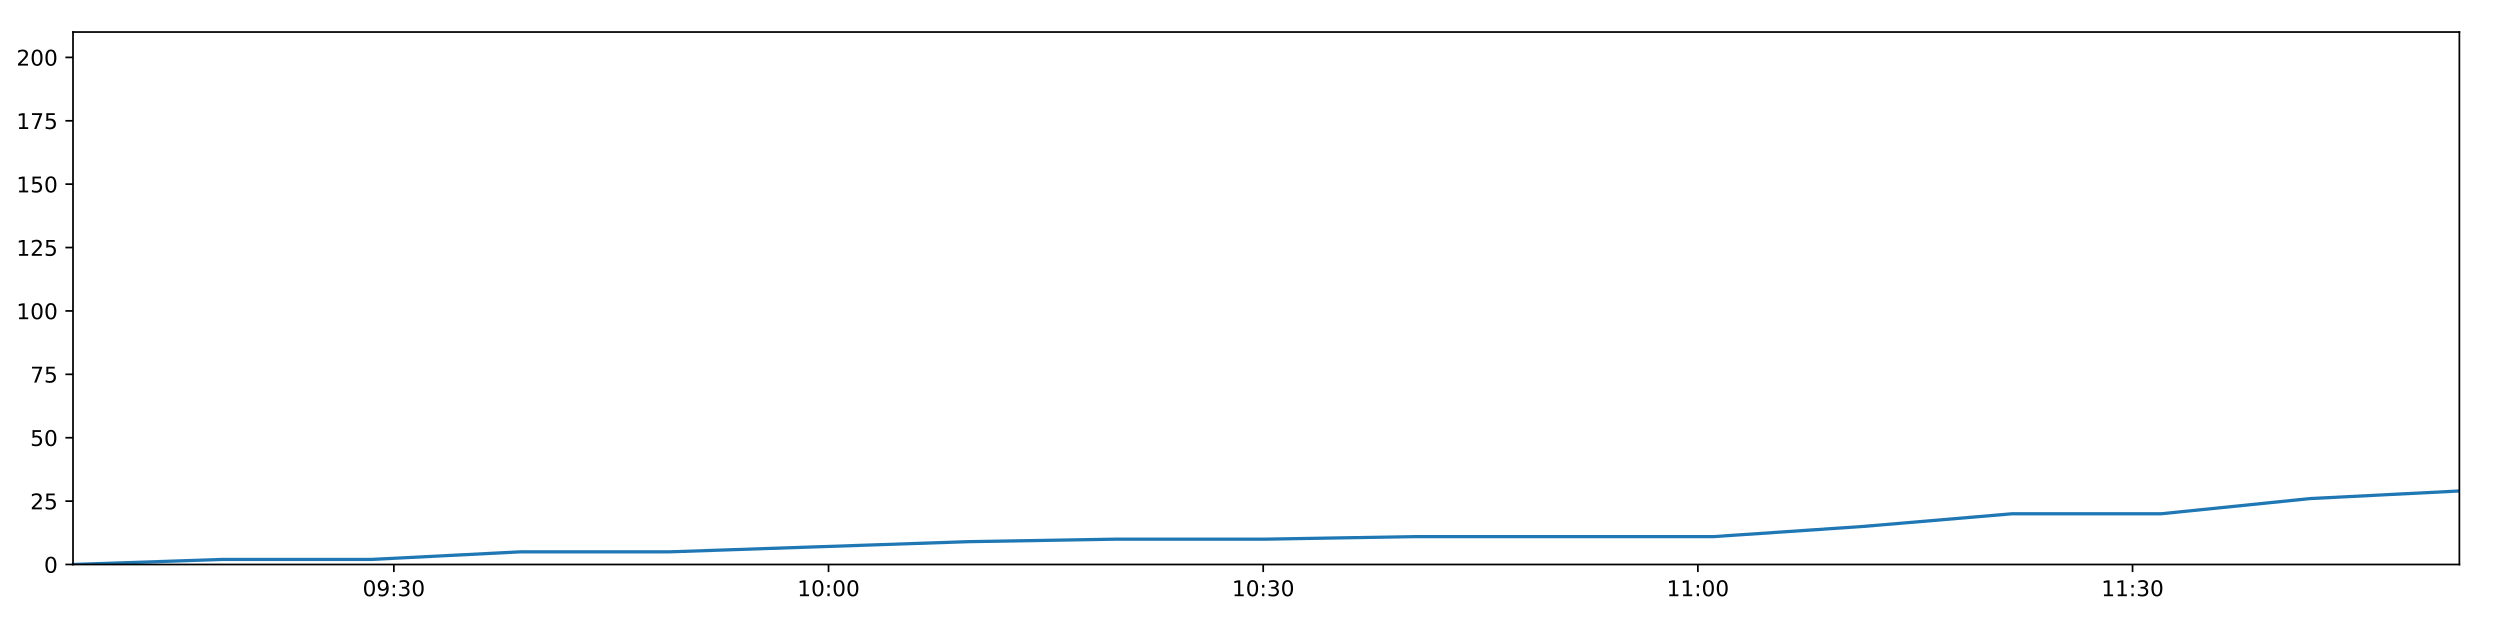
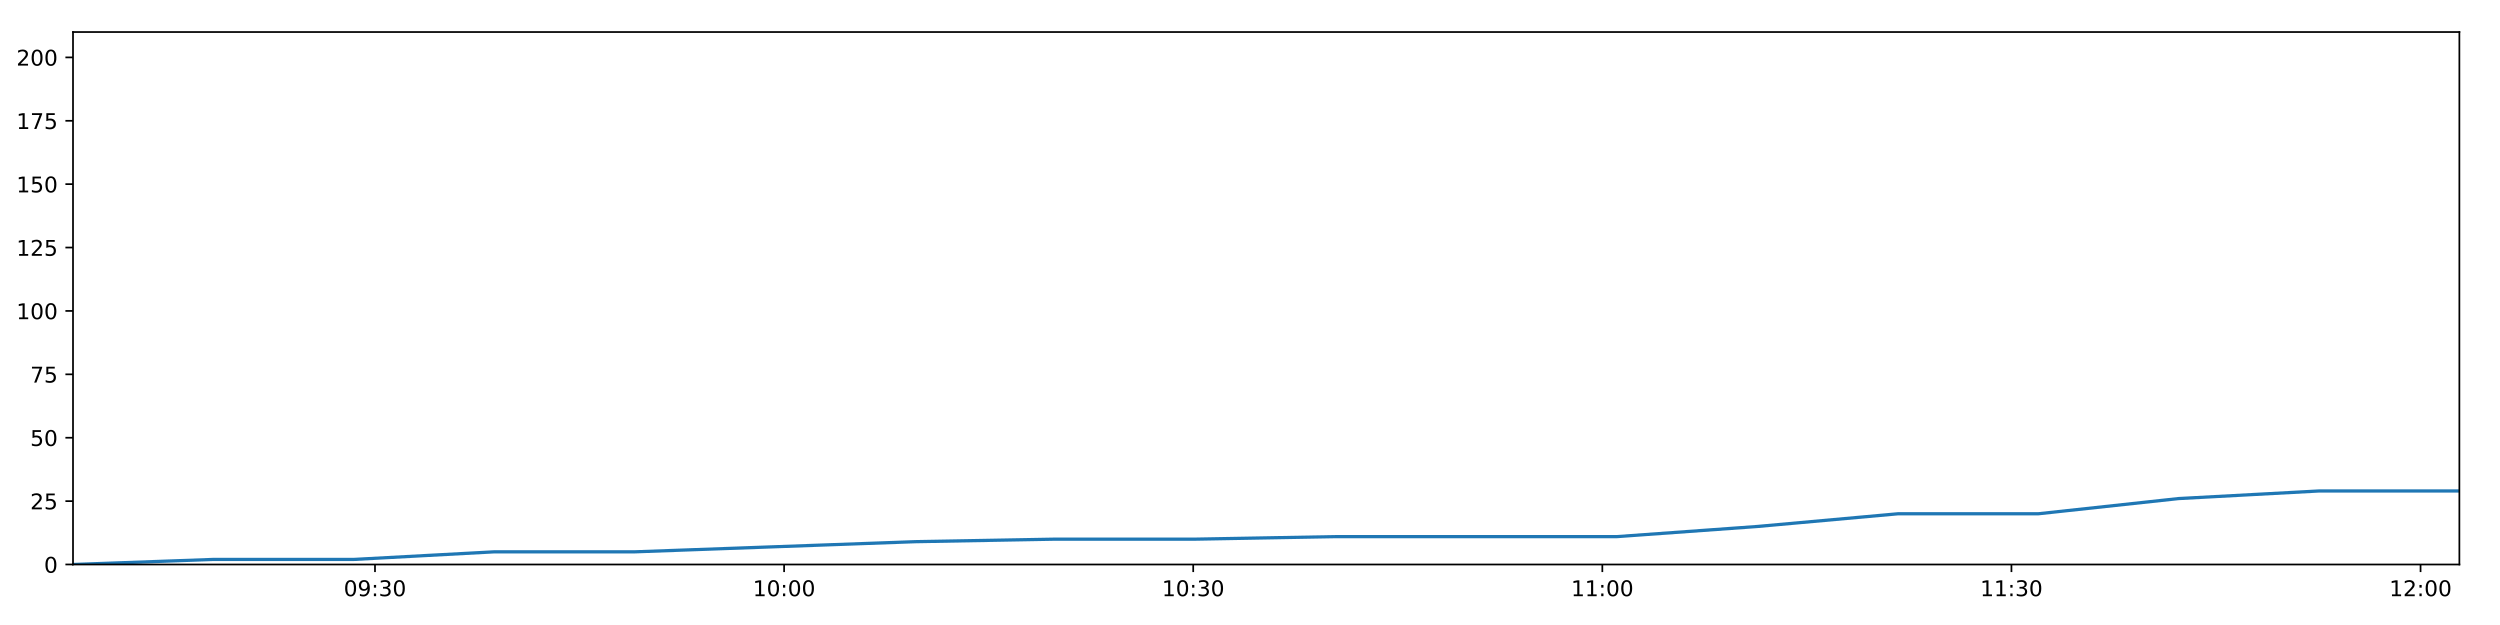
<svg xmlns="http://www.w3.org/2000/svg" xmlns:xlink="http://www.w3.org/1999/xlink" height="288pt" version="1.1" viewBox="0 0 1152 288" width="1152pt">
  <defs>
    <style type="text/css">
*{stroke-linecap:butt;stroke-linejoin:round;}
  </style>
  </defs>
  <g id="figure_1">
    <g id="patch_1">
      <path d="M 0 288  L 1152 288  L 1152 0  L 0 0  z " style="fill:#ffffff;" />
    </g>
    <g id="axes_1">
      <g id="patch_2">
        <path d="M 33.64 260.12  L 1133.28 260.12  L 1133.28 14.76  L 33.64 14.76  z " style="fill:#ffffff;" />
      </g>
      <g id="matplotlib.axis_1">
        <g id="xtick_1">
          <g id="line2d_1">
            <defs>
-               <path d="M 0 0  L 0 3.5  " id="m94ca34611e" style="stroke:#000000;stroke-width:0.8;" />
-             </defs>
-             <g>
-               <use style="stroke:#000000;stroke-width:0.8;" x="181.489" xlink:href="#m94ca34611e" y="260.12" />
+               <path d="M 0 0  L 0 3.5  " id="mdb671c985b" style="stroke:#000000;stroke-width:0.8;" />
+             </defs>
+             <g>
+               <use style="stroke:#000000;stroke-width:0.8;" x="172.796" xlink:href="#mdb671c985b" y="260.12" />
            </g>
          </g>
          <g id="text_1">
            <defs>
              <path d="M 31.781 66.406  Q 24.172 66.406 20.328 58.906  Q 16.5 51.422 16.5 36.375  Q 16.5 21.391 20.328 13.891  Q 24.172 6.391 31.781 6.391  Q 39.453 6.391 43.281 13.891  Q 47.125 21.391 47.125 36.375  Q 47.125 51.422 43.281 58.906  Q 39.453 66.406 31.781 66.406  z M 31.781 74.219  Q 44.047 74.219 50.516 64.516  Q 56.984 54.828 56.984 36.375  Q 56.984 17.969 50.516 8.266  Q 44.047 -1.422 31.781 -1.422  Q 19.531 -1.422 13.062 8.266  Q 6.594 17.969 6.594 36.375  Q 6.594 54.828 13.062 64.516  Q 19.531 74.219 31.781 74.219  z " id="DejaVuSans-48" />
              <path d="M 10.984 1.516  L 10.984 10.5  Q 14.703 8.734 18.5 7.812  Q 22.312 6.891 25.984 6.891  Q 35.75 6.891 40.891 13.453  Q 46.047 20.016 46.781 33.406  Q 43.953 29.203 39.594 26.953  Q 35.25 24.703 29.984 24.703  Q 19.047 24.703 12.672 31.312  Q 6.297 37.938 6.297 49.422  Q 6.297 60.641 12.938 67.422  Q 19.578 74.219 30.609 74.219  Q 43.266 74.219 49.922 64.516  Q 56.594 54.828 56.594 36.375  Q 56.594 19.141 48.406 8.859  Q 40.234 -1.422 26.422 -1.422  Q 22.703 -1.422 18.891 -0.688  Q 15.094 0.047 10.984 1.516  z M 30.609 32.422  Q 37.25 32.422 41.125 36.953  Q 45.016 41.5 45.016 49.422  Q 45.016 57.281 41.125 61.844  Q 37.25 66.406 30.609 66.406  Q 23.969 66.406 20.094 61.844  Q 16.219 57.281 16.219 49.422  Q 16.219 41.5 20.094 36.953  Q 23.969 32.422 30.609 32.422  z " id="DejaVuSans-57" />
              <path d="M 11.719 12.406  L 22.016 12.406  L 22.016 0  L 11.719 0  z M 11.719 51.703  L 22.016 51.703  L 22.016 39.312  L 11.719 39.312  z " id="DejaVuSans-58" />
              <path d="M 40.578 39.312  Q 47.656 37.797 51.625 33  Q 55.609 28.219 55.609 21.188  Q 55.609 10.406 48.188 4.484  Q 40.766 -1.422 27.094 -1.422  Q 22.516 -1.422 17.656 -0.516  Q 12.797 0.391 7.625 2.203  L 7.625 11.719  Q 11.719 9.328 16.594 8.109  Q 21.484 6.891 26.812 6.891  Q 36.078 6.891 40.938 10.547  Q 45.797 14.203 45.797 21.188  Q 45.797 27.641 41.281 31.266  Q 36.766 34.906 28.719 34.906  L 20.219 34.906  L 20.219 43.016  L 29.109 43.016  Q 36.375 43.016 40.234 45.922  Q 44.094 48.828 44.094 54.297  Q 44.094 59.906 40.109 62.906  Q 36.141 65.922 28.719 65.922  Q 24.656 65.922 20.016 65.031  Q 15.375 64.156 9.812 62.312  L 9.812 71.094  Q 15.438 72.656 20.344 73.438  Q 25.25 74.219 29.594 74.219  Q 40.828 74.219 47.359 69.109  Q 53.906 64.016 53.906 55.328  Q 53.906 49.266 50.438 45.094  Q 46.969 40.922 40.578 39.312  z " id="DejaVuSans-51" />
            </defs>
-             <g transform="translate(167.0797 274.7184)scale(0.1 -0.1)">
+             <g transform="translate(158.3862 274.7184)scale(0.1 -0.1)">
              <use xlink:href="#DejaVuSans-48" />
              <use x="63.623" xlink:href="#DejaVuSans-57" />
              <use x="127.246" xlink:href="#DejaVuSans-58" />
              <use x="160.938" xlink:href="#DejaVuSans-51" />
              <use x="224.561" xlink:href="#DejaVuSans-48" />
            </g>
          </g>
        </g>
        <g id="xtick_2">
          <g id="line2d_2">
            <g>
-               <use style="stroke:#000000;stroke-width:0.8;" x="381.786" xlink:href="#m94ca34611e" y="260.12" />
+               <use style="stroke:#000000;stroke-width:0.8;" x="361.315" xlink:href="#mdb671c985b" y="260.12" />
            </g>
          </g>
          <g id="text_2">
            <defs>
              <path d="M 12.406 8.297  L 28.516 8.297  L 28.516 63.922  L 10.984 60.406  L 10.984 69.391  L 28.422 72.906  L 38.281 72.906  L 38.281 8.297  L 54.391 8.297  L 54.391 0  L 12.406 0  z " id="DejaVuSans-49" />
            </defs>
-             <g transform="translate(367.3763 274.7184)scale(0.1 -0.1)">
+             <g transform="translate(346.9056 274.7184)scale(0.1 -0.1)">
              <use xlink:href="#DejaVuSans-49" />
              <use x="63.623" xlink:href="#DejaVuSans-48" />
              <use x="127.246" xlink:href="#DejaVuSans-58" />
              <use x="160.938" xlink:href="#DejaVuSans-48" />
              <use x="224.561" xlink:href="#DejaVuSans-48" />
            </g>
          </g>
        </g>
        <g id="xtick_3">
          <g id="line2d_3">
            <g>
-               <use style="stroke:#000000;stroke-width:0.8;" x="582.082" xlink:href="#m94ca34611e" y="260.12" />
+               <use style="stroke:#000000;stroke-width:0.8;" x="549.834" xlink:href="#mdb671c985b" y="260.12" />
            </g>
          </g>
          <g id="text_3">
-             <g transform="translate(567.673 274.7184)scale(0.1 -0.1)">
+             <g transform="translate(535.4249 274.7184)scale(0.1 -0.1)">
              <use xlink:href="#DejaVuSans-49" />
              <use x="63.623" xlink:href="#DejaVuSans-48" />
              <use x="127.246" xlink:href="#DejaVuSans-58" />
              <use x="160.938" xlink:href="#DejaVuSans-51" />
              <use x="224.561" xlink:href="#DejaVuSans-48" />
            </g>
          </g>
        </g>
        <g id="xtick_4">
          <g id="line2d_4">
            <g>
-               <use style="stroke:#000000;stroke-width:0.8;" x="782.379" xlink:href="#m94ca34611e" y="260.12" />
+               <use style="stroke:#000000;stroke-width:0.8;" x="738.354" xlink:href="#mdb671c985b" y="260.12" />
            </g>
          </g>
          <g id="text_4">
-             <g transform="translate(767.9697 274.7184)scale(0.1 -0.1)">
+             <g transform="translate(723.9443 274.7184)scale(0.1 -0.1)">
              <use xlink:href="#DejaVuSans-49" />
              <use x="63.623" xlink:href="#DejaVuSans-49" />
              <use x="127.246" xlink:href="#DejaVuSans-58" />
              <use x="160.938" xlink:href="#DejaVuSans-48" />
              <use x="224.561" xlink:href="#DejaVuSans-48" />
            </g>
          </g>
        </g>
        <g id="xtick_5">
          <g id="line2d_5">
            <g>
-               <use style="stroke:#000000;stroke-width:0.8;" x="982.676" xlink:href="#m94ca34611e" y="260.12" />
+               <use style="stroke:#000000;stroke-width:0.8;" x="926.873" xlink:href="#mdb671c985b" y="260.12" />
            </g>
          </g>
          <g id="text_5">
-             <g transform="translate(968.2664 274.7184)scale(0.1 -0.1)">
+             <g transform="translate(912.4636 274.7184)scale(0.1 -0.1)">
              <use xlink:href="#DejaVuSans-49" />
              <use x="63.623" xlink:href="#DejaVuSans-49" />
              <use x="127.246" xlink:href="#DejaVuSans-58" />
              <use x="160.938" xlink:href="#DejaVuSans-51" />
+               <use x="224.561" xlink:href="#DejaVuSans-48" />
+             </g>
+           </g>
+         </g>
+         <g id="xtick_6">
+           <g id="line2d_6">
+             <g>
+               <use style="stroke:#000000;stroke-width:0.8;" x="1115.392" xlink:href="#mdb671c985b" y="260.12" />
+             </g>
+           </g>
+           <g id="text_6">
+             <defs>
+               <path d="M 19.188 8.297  L 53.609 8.297  L 53.609 0  L 7.328 0  L 7.328 8.297  Q 12.938 14.109 22.625 23.891  Q 32.328 33.688 34.812 36.531  Q 39.547 41.844 41.422 45.531  Q 43.312 49.219 43.312 52.781  Q 43.312 58.594 39.234 62.25  Q 35.156 65.922 28.609 65.922  Q 23.969 65.922 18.812 64.312  Q 13.672 62.703 7.812 59.422  L 7.812 69.391  Q 13.766 71.781 18.938 73  Q 24.125 74.219 28.422 74.219  Q 39.75 74.219 46.484 68.547  Q 53.219 62.891 53.219 53.422  Q 53.219 48.922 51.531 44.891  Q 49.859 40.875 45.406 35.406  Q 44.188 33.984 37.641 27.219  Q 31.109 20.453 19.188 8.297  z " id="DejaVuSans-50" />
+             </defs>
+             <g transform="translate(1100.983 274.7184)scale(0.1 -0.1)">
+               <use xlink:href="#DejaVuSans-49" />
+               <use x="63.623" xlink:href="#DejaVuSans-50" />
+               <use x="127.246" xlink:href="#DejaVuSans-58" />
+               <use x="160.938" xlink:href="#DejaVuSans-48" />
              <use x="224.561" xlink:href="#DejaVuSans-48" />
            </g>
          </g>
        </g>
      </g>
      <g id="matplotlib.axis_2">
        <g id="ytick_1">
-           <g id="line2d_6">
-             <defs>
-               <path d="M 0 0  L -3.5 0  " id="m1d429a3c88" style="stroke:#000000;stroke-width:0.8;" />
-             </defs>
-             <g>
-               <use style="stroke:#000000;stroke-width:0.8;" x="33.64" xlink:href="#m1d429a3c88" y="260.12" />
-             </g>
-           </g>
-           <g id="text_6">
+           <g id="line2d_7">
+             <defs>
+               <path d="M 0 0  L -3.5 0  " id="m84ecd4aeb7" style="stroke:#000000;stroke-width:0.8;" />
+             </defs>
+             <g>
+               <use style="stroke:#000000;stroke-width:0.8;" x="33.64" xlink:href="#m84ecd4aeb7" y="260.12" />
+             </g>
+           </g>
+           <g id="text_7">
            <g transform="translate(20.2775 263.9192)scale(0.1 -0.1)">
              <use xlink:href="#DejaVuSans-48" />
            </g>
          </g>
        </g>
        <g id="ytick_2">
-           <g id="line2d_7">
-             <g>
-               <use style="stroke:#000000;stroke-width:0.8;" x="33.64" xlink:href="#m1d429a3c88" y="230.91" />
-             </g>
-           </g>
-           <g id="text_7">
-             <defs>
-               <path d="M 19.188 8.297  L 53.609 8.297  L 53.609 0  L 7.328 0  L 7.328 8.297  Q 12.938 14.109 22.625 23.891  Q 32.328 33.688 34.812 36.531  Q 39.547 41.844 41.422 45.531  Q 43.312 49.219 43.312 52.781  Q 43.312 58.594 39.234 62.25  Q 35.156 65.922 28.609 65.922  Q 23.969 65.922 18.812 64.312  Q 13.672 62.703 7.812 59.422  L 7.812 69.391  Q 13.766 71.781 18.938 73  Q 24.125 74.219 28.422 74.219  Q 39.75 74.219 46.484 68.547  Q 53.219 62.891 53.219 53.422  Q 53.219 48.922 51.531 44.891  Q 49.859 40.875 45.406 35.406  Q 44.188 33.984 37.641 27.219  Q 31.109 20.453 19.188 8.297  z " id="DejaVuSans-50" />
+           <g id="line2d_8">
+             <g>
+               <use style="stroke:#000000;stroke-width:0.8;" x="33.64" xlink:href="#m84ecd4aeb7" y="230.91" />
+             </g>
+           </g>
+           <g id="text_8">
+             <defs>
              <path d="M 10.797 72.906  L 49.516 72.906  L 49.516 64.594  L 19.828 64.594  L 19.828 46.734  Q 21.969 47.469 24.109 47.828  Q 26.266 48.188 28.422 48.188  Q 40.625 48.188 47.75 41.5  Q 54.891 34.812 54.891 23.391  Q 54.891 11.625 47.562 5.094  Q 40.234 -1.422 26.906 -1.422  Q 22.312 -1.422 17.547 -0.641  Q 12.797 0.141 7.719 1.703  L 7.719 11.625  Q 12.109 9.234 16.797 8.062  Q 21.484 6.891 26.703 6.891  Q 35.156 6.891 40.078 11.328  Q 45.016 15.766 45.016 23.391  Q 45.016 31 40.078 35.438  Q 35.156 39.891 26.703 39.891  Q 22.75 39.891 18.812 39.016  Q 14.891 38.141 10.797 36.281  z " id="DejaVuSans-53" />
            </defs>
            <g transform="translate(13.915 234.7097)scale(0.1 -0.1)">
              <use xlink:href="#DejaVuSans-50" />
              <use x="63.623" xlink:href="#DejaVuSans-53" />
            </g>
          </g>
        </g>
        <g id="ytick_3">
-           <g id="line2d_8">
-             <g>
-               <use style="stroke:#000000;stroke-width:0.8;" x="33.64" xlink:href="#m1d429a3c88" y="201.701" />
-             </g>
-           </g>
-           <g id="text_8">
+           <g id="line2d_9">
+             <g>
+               <use style="stroke:#000000;stroke-width:0.8;" x="33.64" xlink:href="#m84ecd4aeb7" y="201.701" />
+             </g>
+           </g>
+           <g id="text_9">
            <g transform="translate(13.915 205.5002)scale(0.1 -0.1)">
              <use xlink:href="#DejaVuSans-53" />
              <use x="63.623" xlink:href="#DejaVuSans-48" />
            </g>
          </g>
        </g>
        <g id="ytick_4">
-           <g id="line2d_9">
-             <g>
-               <use style="stroke:#000000;stroke-width:0.8;" x="33.64" xlink:href="#m1d429a3c88" y="172.491" />
-             </g>
-           </g>
-           <g id="text_9">
+           <g id="line2d_10">
+             <g>
+               <use style="stroke:#000000;stroke-width:0.8;" x="33.64" xlink:href="#m84ecd4aeb7" y="172.491" />
+             </g>
+           </g>
+           <g id="text_10">
            <defs>
              <path d="M 8.203 72.906  L 55.078 72.906  L 55.078 68.703  L 28.609 0  L 18.312 0  L 43.219 64.594  L 8.203 64.594  z " id="DejaVuSans-55" />
            </defs>
            <g transform="translate(13.915 176.2906)scale(0.1 -0.1)">
              <use xlink:href="#DejaVuSans-55" />
              <use x="63.623" xlink:href="#DejaVuSans-53" />
            </g>
          </g>
        </g>
        <g id="ytick_5">
-           <g id="line2d_10">
-             <g>
-               <use style="stroke:#000000;stroke-width:0.8;" x="33.64" xlink:href="#m1d429a3c88" y="143.282" />
-             </g>
-           </g>
-           <g id="text_10">
+           <g id="line2d_11">
+             <g>
+               <use style="stroke:#000000;stroke-width:0.8;" x="33.64" xlink:href="#m84ecd4aeb7" y="143.282" />
+             </g>
+           </g>
+           <g id="text_11">
            <g transform="translate(7.5525 147.0811)scale(0.1 -0.1)">
              <use xlink:href="#DejaVuSans-49" />
              <use x="63.623" xlink:href="#DejaVuSans-48" />
              <use x="127.246" xlink:href="#DejaVuSans-48" />
            </g>
          </g>
        </g>
        <g id="ytick_6">
-           <g id="line2d_11">
-             <g>
-               <use style="stroke:#000000;stroke-width:0.8;" x="33.64" xlink:href="#m1d429a3c88" y="114.072" />
-             </g>
-           </g>
-           <g id="text_11">
+           <g id="line2d_12">
+             <g>
+               <use style="stroke:#000000;stroke-width:0.8;" x="33.64" xlink:href="#m84ecd4aeb7" y="114.072" />
+             </g>
+           </g>
+           <g id="text_12">
            <g transform="translate(7.5525 117.8716)scale(0.1 -0.1)">
              <use xlink:href="#DejaVuSans-49" />
              <use x="63.623" xlink:href="#DejaVuSans-50" />
              <use x="127.246" xlink:href="#DejaVuSans-53" />
            </g>
          </g>
        </g>
        <g id="ytick_7">
-           <g id="line2d_12">
-             <g>
-               <use style="stroke:#000000;stroke-width:0.8;" x="33.64" xlink:href="#m1d429a3c88" y="84.863" />
-             </g>
-           </g>
-           <g id="text_12">
+           <g id="line2d_13">
+             <g>
+               <use style="stroke:#000000;stroke-width:0.8;" x="33.64" xlink:href="#m84ecd4aeb7" y="84.863" />
+             </g>
+           </g>
+           <g id="text_13">
            <g transform="translate(7.5525 88.66208)scale(0.1 -0.1)">
              <use xlink:href="#DejaVuSans-49" />
              <use x="63.623" xlink:href="#DejaVuSans-53" />
              <use x="127.246" xlink:href="#DejaVuSans-48" />
            </g>
          </g>
        </g>
        <g id="ytick_8">
-           <g id="line2d_13">
-             <g>
-               <use style="stroke:#000000;stroke-width:0.8;" x="33.64" xlink:href="#m1d429a3c88" y="55.653" />
-             </g>
-           </g>
-           <g id="text_13">
+           <g id="line2d_14">
+             <g>
+               <use style="stroke:#000000;stroke-width:0.8;" x="33.64" xlink:href="#m84ecd4aeb7" y="55.653" />
+             </g>
+           </g>
+           <g id="text_14">
            <g transform="translate(7.5525 59.45255)scale(0.1 -0.1)">
              <use xlink:href="#DejaVuSans-49" />
              <use x="63.623" xlink:href="#DejaVuSans-55" />
              <use x="127.246" xlink:href="#DejaVuSans-53" />
            </g>
          </g>
        </g>
        <g id="ytick_9">
-           <g id="line2d_14">
-             <g>
-               <use style="stroke:#000000;stroke-width:0.8;" x="33.64" xlink:href="#m1d429a3c88" y="26.444" />
-             </g>
-           </g>
-           <g id="text_14">
+           <g id="line2d_15">
+             <g>
+               <use style="stroke:#000000;stroke-width:0.8;" x="33.64" xlink:href="#m84ecd4aeb7" y="26.444" />
+             </g>
+           </g>
+           <g id="text_15">
            <g transform="translate(7.5525 30.24303)scale(0.1 -0.1)">
              <use xlink:href="#DejaVuSans-50" />
              <use x="63.623" xlink:href="#DejaVuSans-48" />
              <use x="127.246" xlink:href="#DejaVuSans-48" />
            </g>
          </g>
        </g>
      </g>
-       <g id="line2d_15">
-         <path clip-path="url(#pc9a09f93c0)" d="M 33.64 260.12  L 102.373 257.783  L 171.149 257.783  L 239.93 254.278  L 308.702 254.278  L 377.392 251.941  L 446.103 249.605  L 514.845 248.436  L 583.519 248.436  L 652.214 247.268  L 720.905 247.268  L 789.636 247.268  L 858.367 242.594  L 927.071 236.752  L 995.746 236.752  L 1064.466 229.742  L 1133.28 226.237  " style="fill:none;stroke:#1f77b4;stroke-linecap:square;stroke-width:1.5;" />
+       <g id="line2d_16">
+         <path clip-path="url(#p3a8c6619c1)" d="M 33.64 260.12  L 98.331 257.783  L 163.064 257.783  L 227.8 254.278  L 292.528 254.278  L 357.179 251.941  L 421.85 249.605  L 486.551 248.436  L 551.187 248.436  L 615.842 247.268  L 680.494 247.268  L 745.184 247.268  L 809.874 242.594  L 874.538 236.752  L 939.175 236.752  L 1003.854 229.742  L 1068.622 226.237  L 1133.28 226.237  " style="fill:none;stroke:#1f77b4;stroke-linecap:square;stroke-width:1.5;" />
      </g>
      <g id="patch_3">
        <path d="M 33.64 260.12  L 33.64 14.76  " style="fill:none;stroke:#000000;stroke-linecap:square;stroke-linejoin:miter;stroke-width:0.8;" />
      </g>
      <g id="patch_4">
        <path d="M 1133.28 260.12  L 1133.28 14.76  " style="fill:none;stroke:#000000;stroke-linecap:square;stroke-linejoin:miter;stroke-width:0.8;" />
      </g>
      <g id="patch_5">
        <path d="M 33.64 260.12  L 1133.28 260.12  " style="fill:none;stroke:#000000;stroke-linecap:square;stroke-linejoin:miter;stroke-width:0.8;" />
      </g>
      <g id="patch_6">
        <path d="M 33.64 14.76  L 1133.28 14.76  " style="fill:none;stroke:#000000;stroke-linecap:square;stroke-linejoin:miter;stroke-width:0.8;" />
      </g>
    </g>
  </g>
  <defs>
-     <clipPath id="pc9a09f93c0">
+     <clipPath id="p3a8c6619c1">
      <rect height="245.36" width="1099.64" x="33.64" y="14.76" />
    </clipPath>
  </defs>
</svg>
